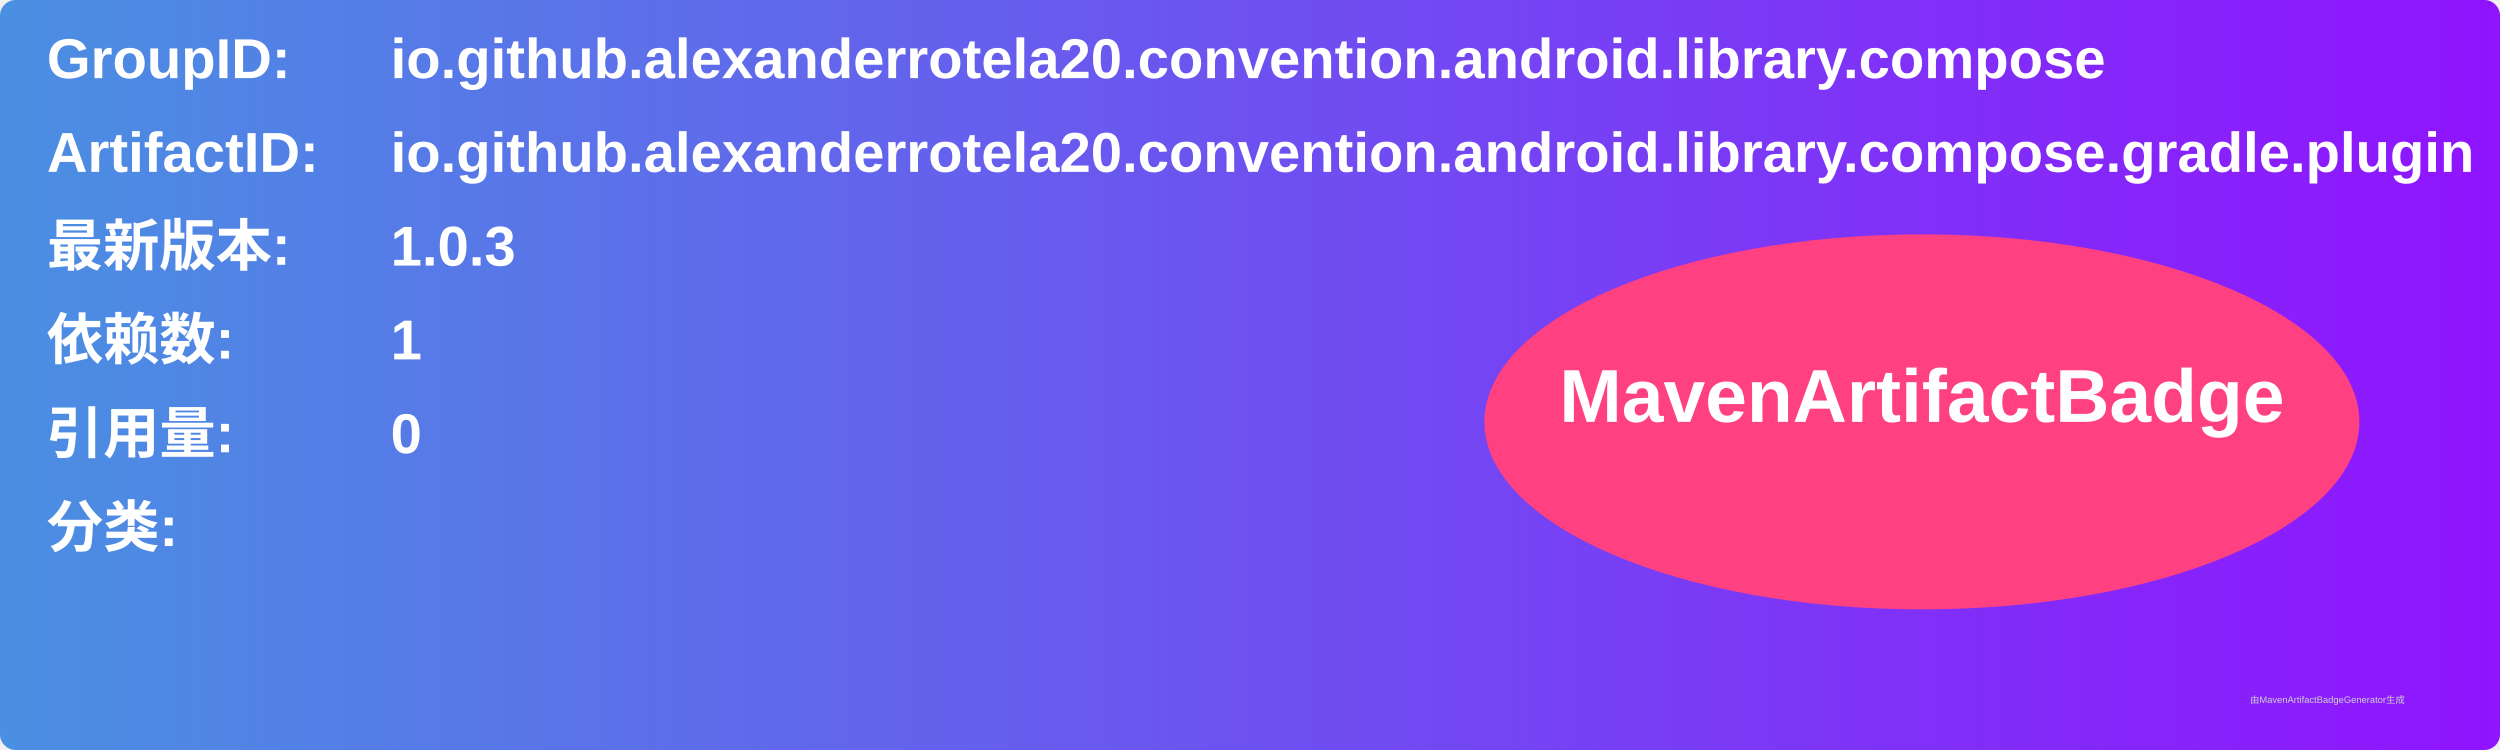
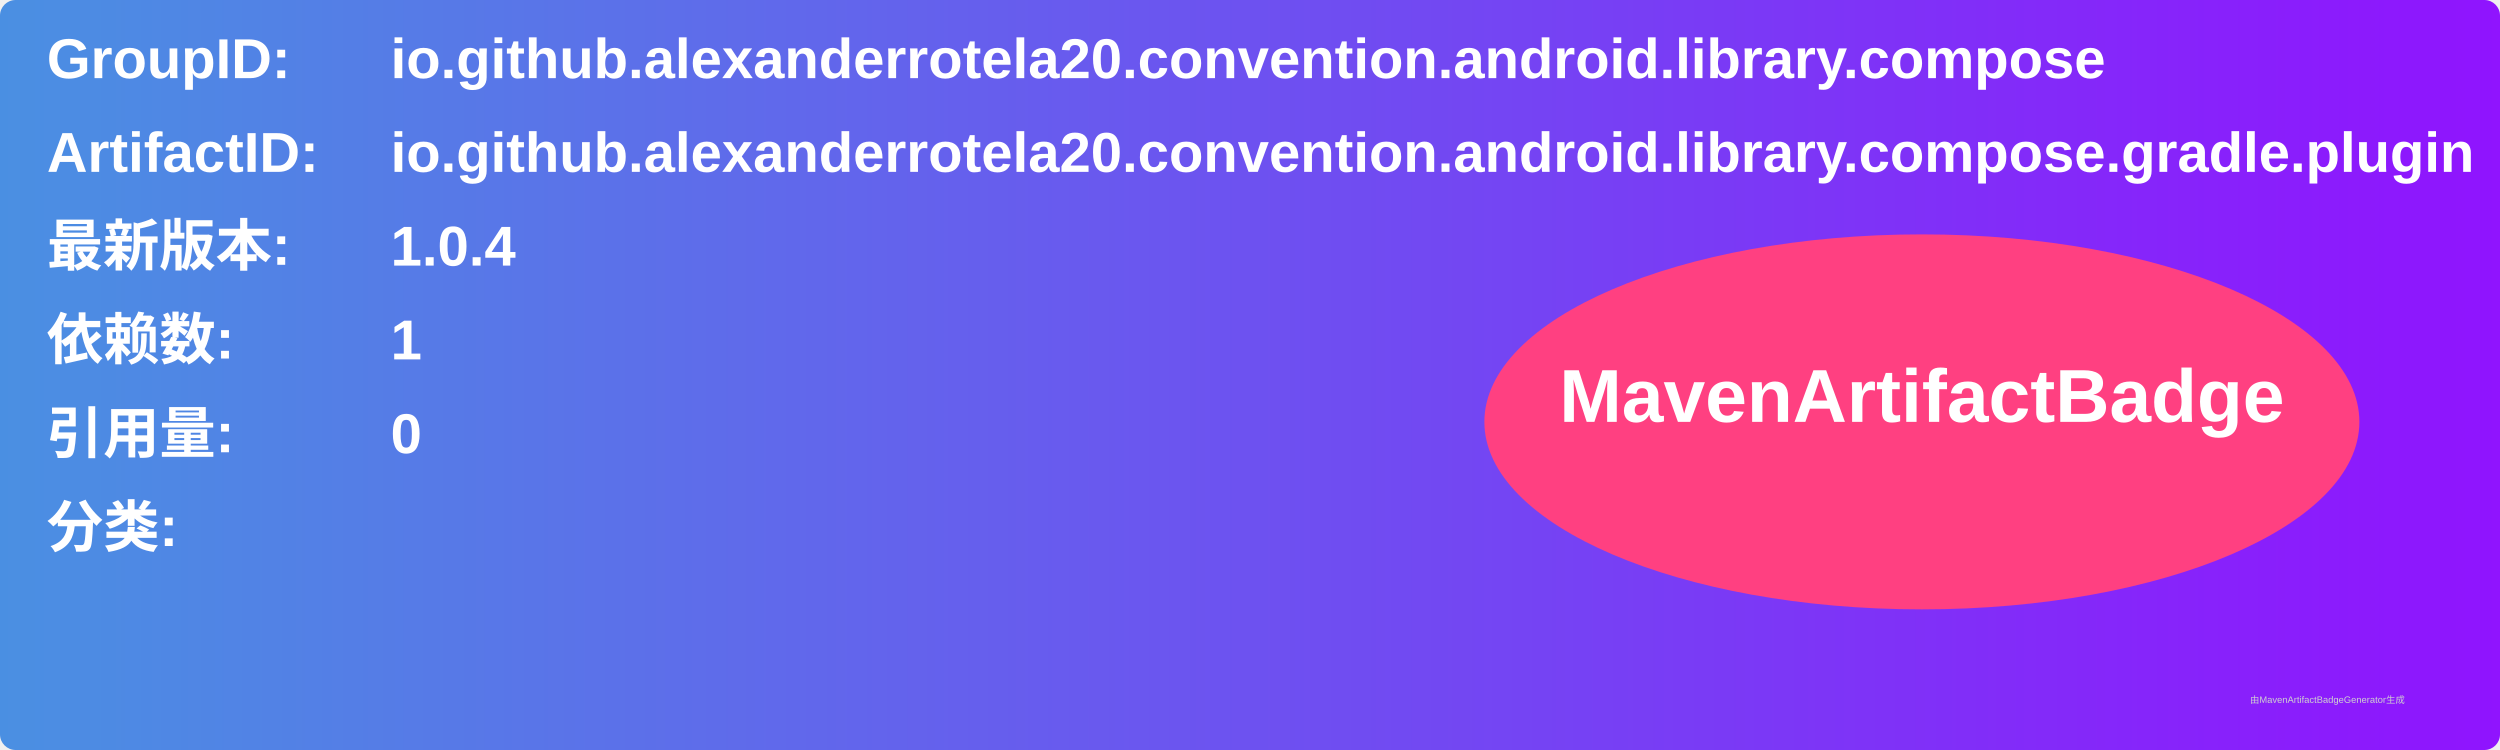
<svg xmlns="http://www.w3.org/2000/svg" width="800" height="240" viewBox="0 0 800 240">
  <linearGradient id="grad" x1="0%" y1="0%" x2="100%" y2="0%">
    <stop offset="0%" stop-color="#4a90e2" />
    <stop offset="100%" stop-color="#9013fe" />
  </linearGradient>
  <rect width="100%" height="100%" rx="5" ry="5" fill="url(#grad)" />
  <g transform="translate(15, 15)">
    <text x="0" y="10" font-family="Arial" font-size="18" fill="white" font-weight="bold" width="260">GroupID:</text>
    <text x="110" y="10" font-family="Arial" font-size="18" fill="white" font-weight="bold" width="460">io.github.alexanderrotela20.convention.android.library.compose</text>
    <text x="0" y="40" font-family="Arial" font-size="18" fill="white" font-weight="bold" width="260">ArtifactID:</text>
    <text x="110" y="40" font-family="Arial" font-size="18" fill="white" font-weight="bold" width="460">io.github.alexanderrotela20.convention.android.library.compose.gradle.plugin</text>
    <text x="0" y="70" font-family="Arial" font-size="18" fill="white" font-weight="bold">最新版本:</text>
    <text x="110" y="70" font-family="Arial" font-size="18" fill="white" font-weight="bold">
-       <tspan font-weight="bold">1.0.3</tspan>
+       <tspan font-weight="bold">1.0.4</tspan>
    </text>
    <text x="0" y="100" font-family="Arial" font-size="18" fill="white" font-weight="bold">依赖数: </text>
    <text x="110" y="100" font-family="Arial" font-size="18" fill="white">
      <tspan font-weight="bold">1</tspan>
    </text>
    <text x="0" y="130" font-family="Arial" font-size="18" fill="white" font-weight="bold">引用量: </text>
    <text x="110" y="130" font-family="Arial" font-size="18" fill="white">
      <tspan font-weight="bold">0</tspan>
    </text>
    <text x="0" y="160" font-family="Arial" font-size="18" fill="white" font-weight="bold">分类:</text>
    <text x="10" y="190" font-family="Arial" font-size="10" fill="white">
      <tspan font-weight="bold" />
    </text>
    <ellipse cx="600" cy="120" rx="140" ry="60" fill="#ff4081" />
    <text x="600" y="120" text-anchor="middle" font-family="Arial" font-size="24" fill="white" font-weight="bold">MavenArtifactBadge</text>
  </g>
  <text x="720" y="225" font-family="Arial" font-size="3" fill="#d0d0d0">由MavenArtifactBadgeGenerator生成</text>
</svg>
